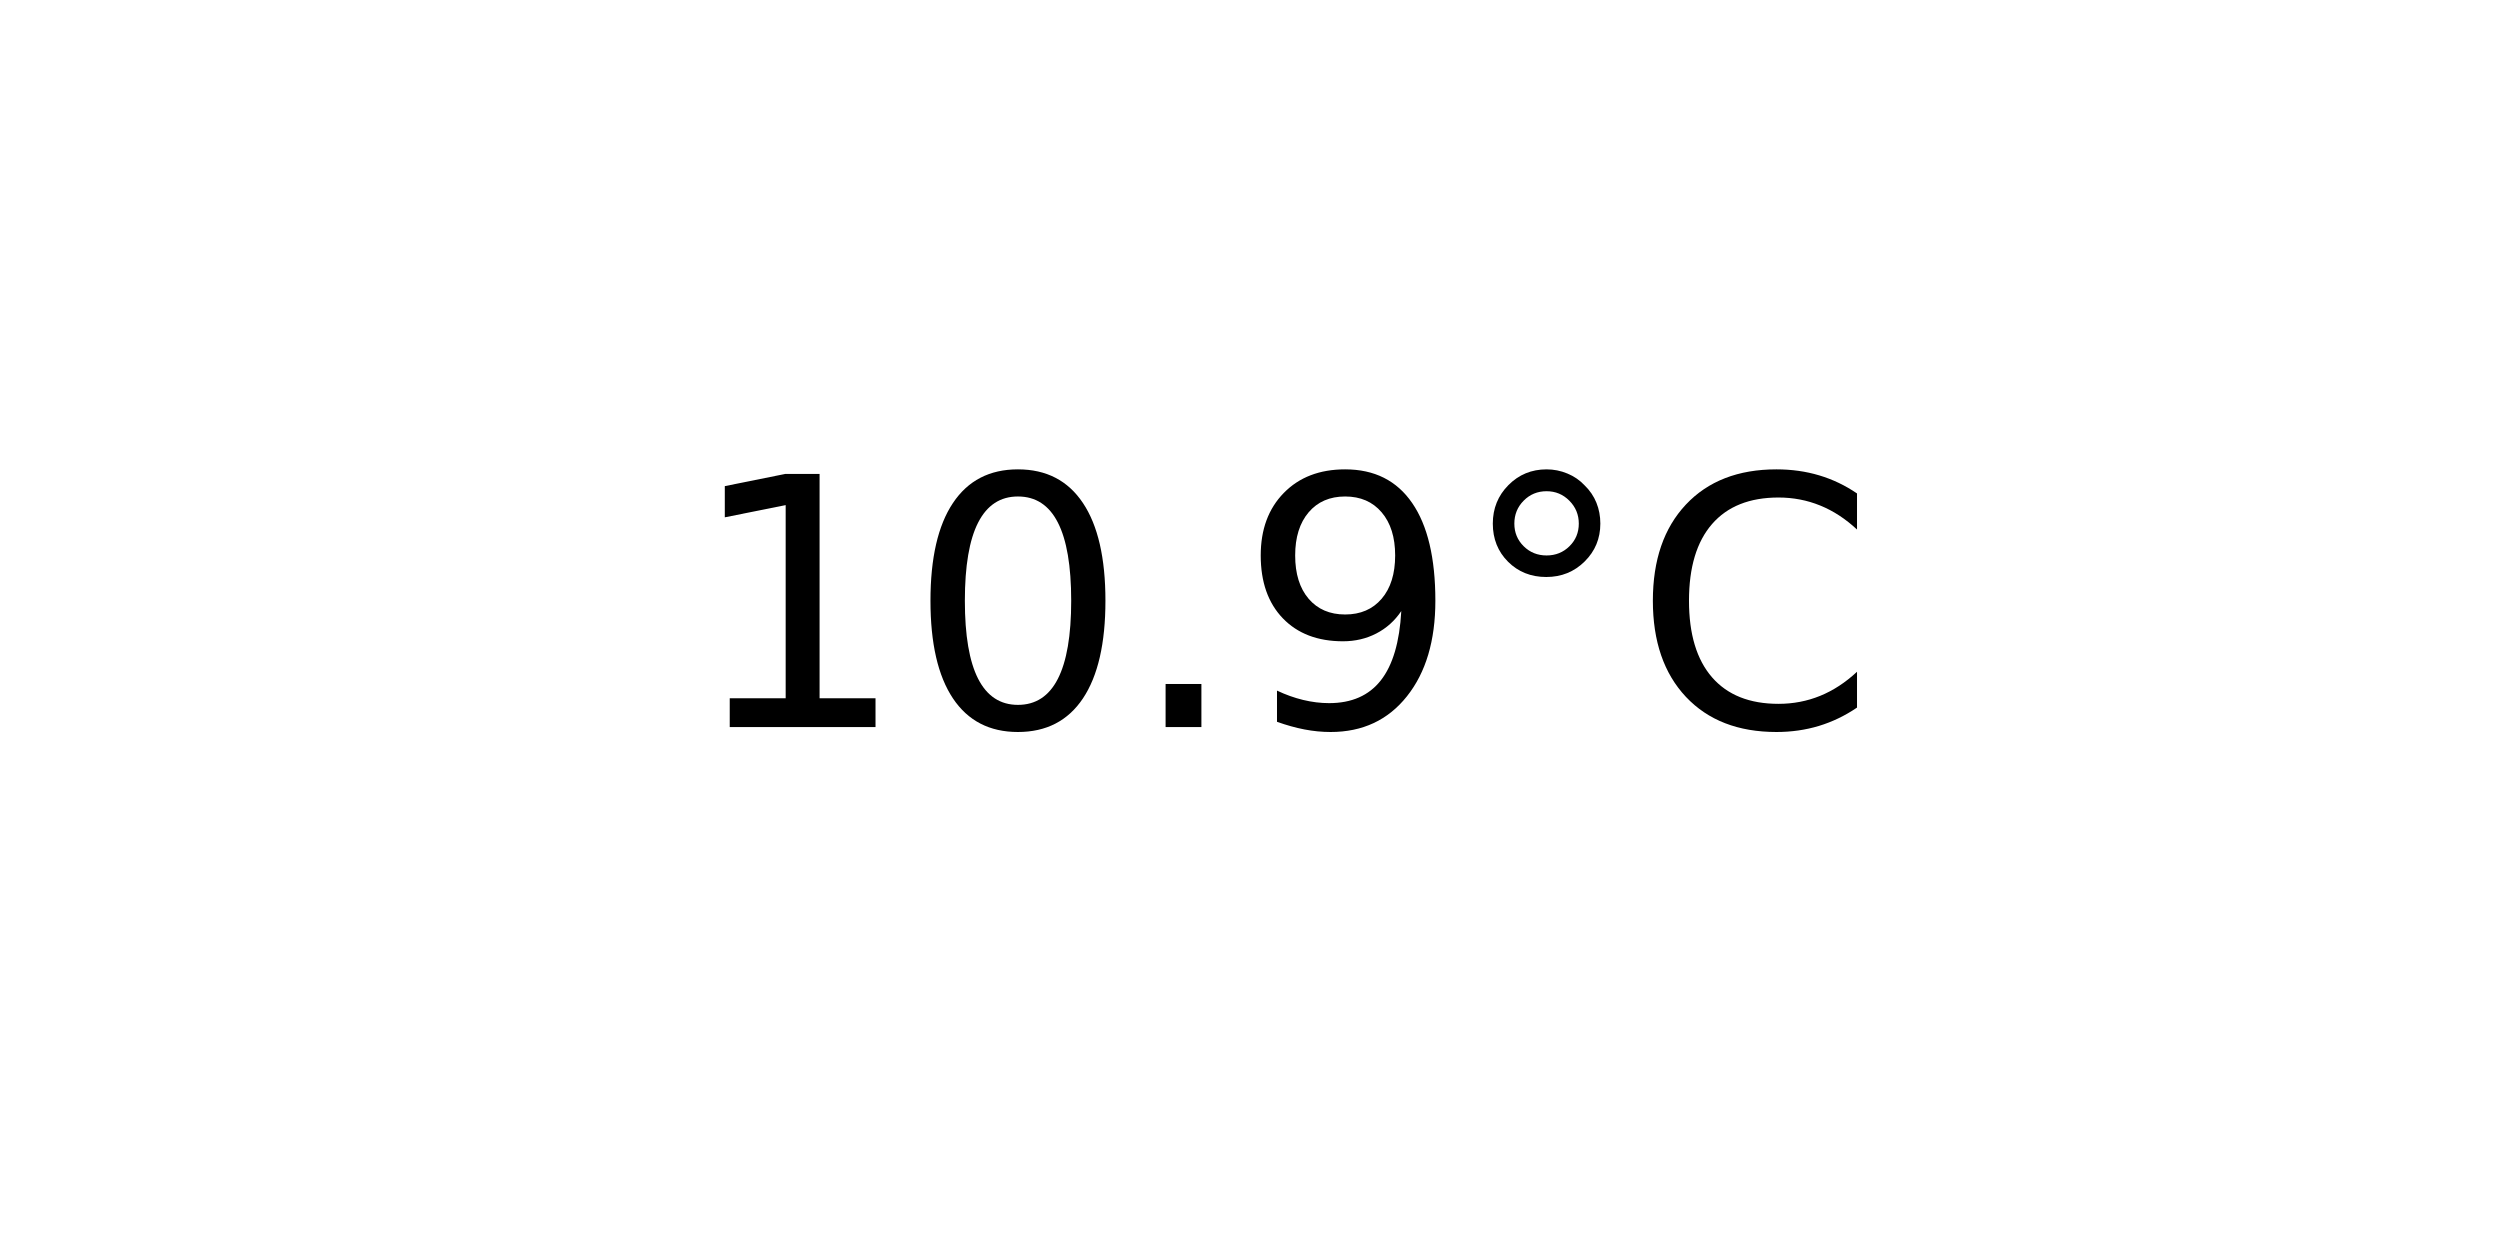
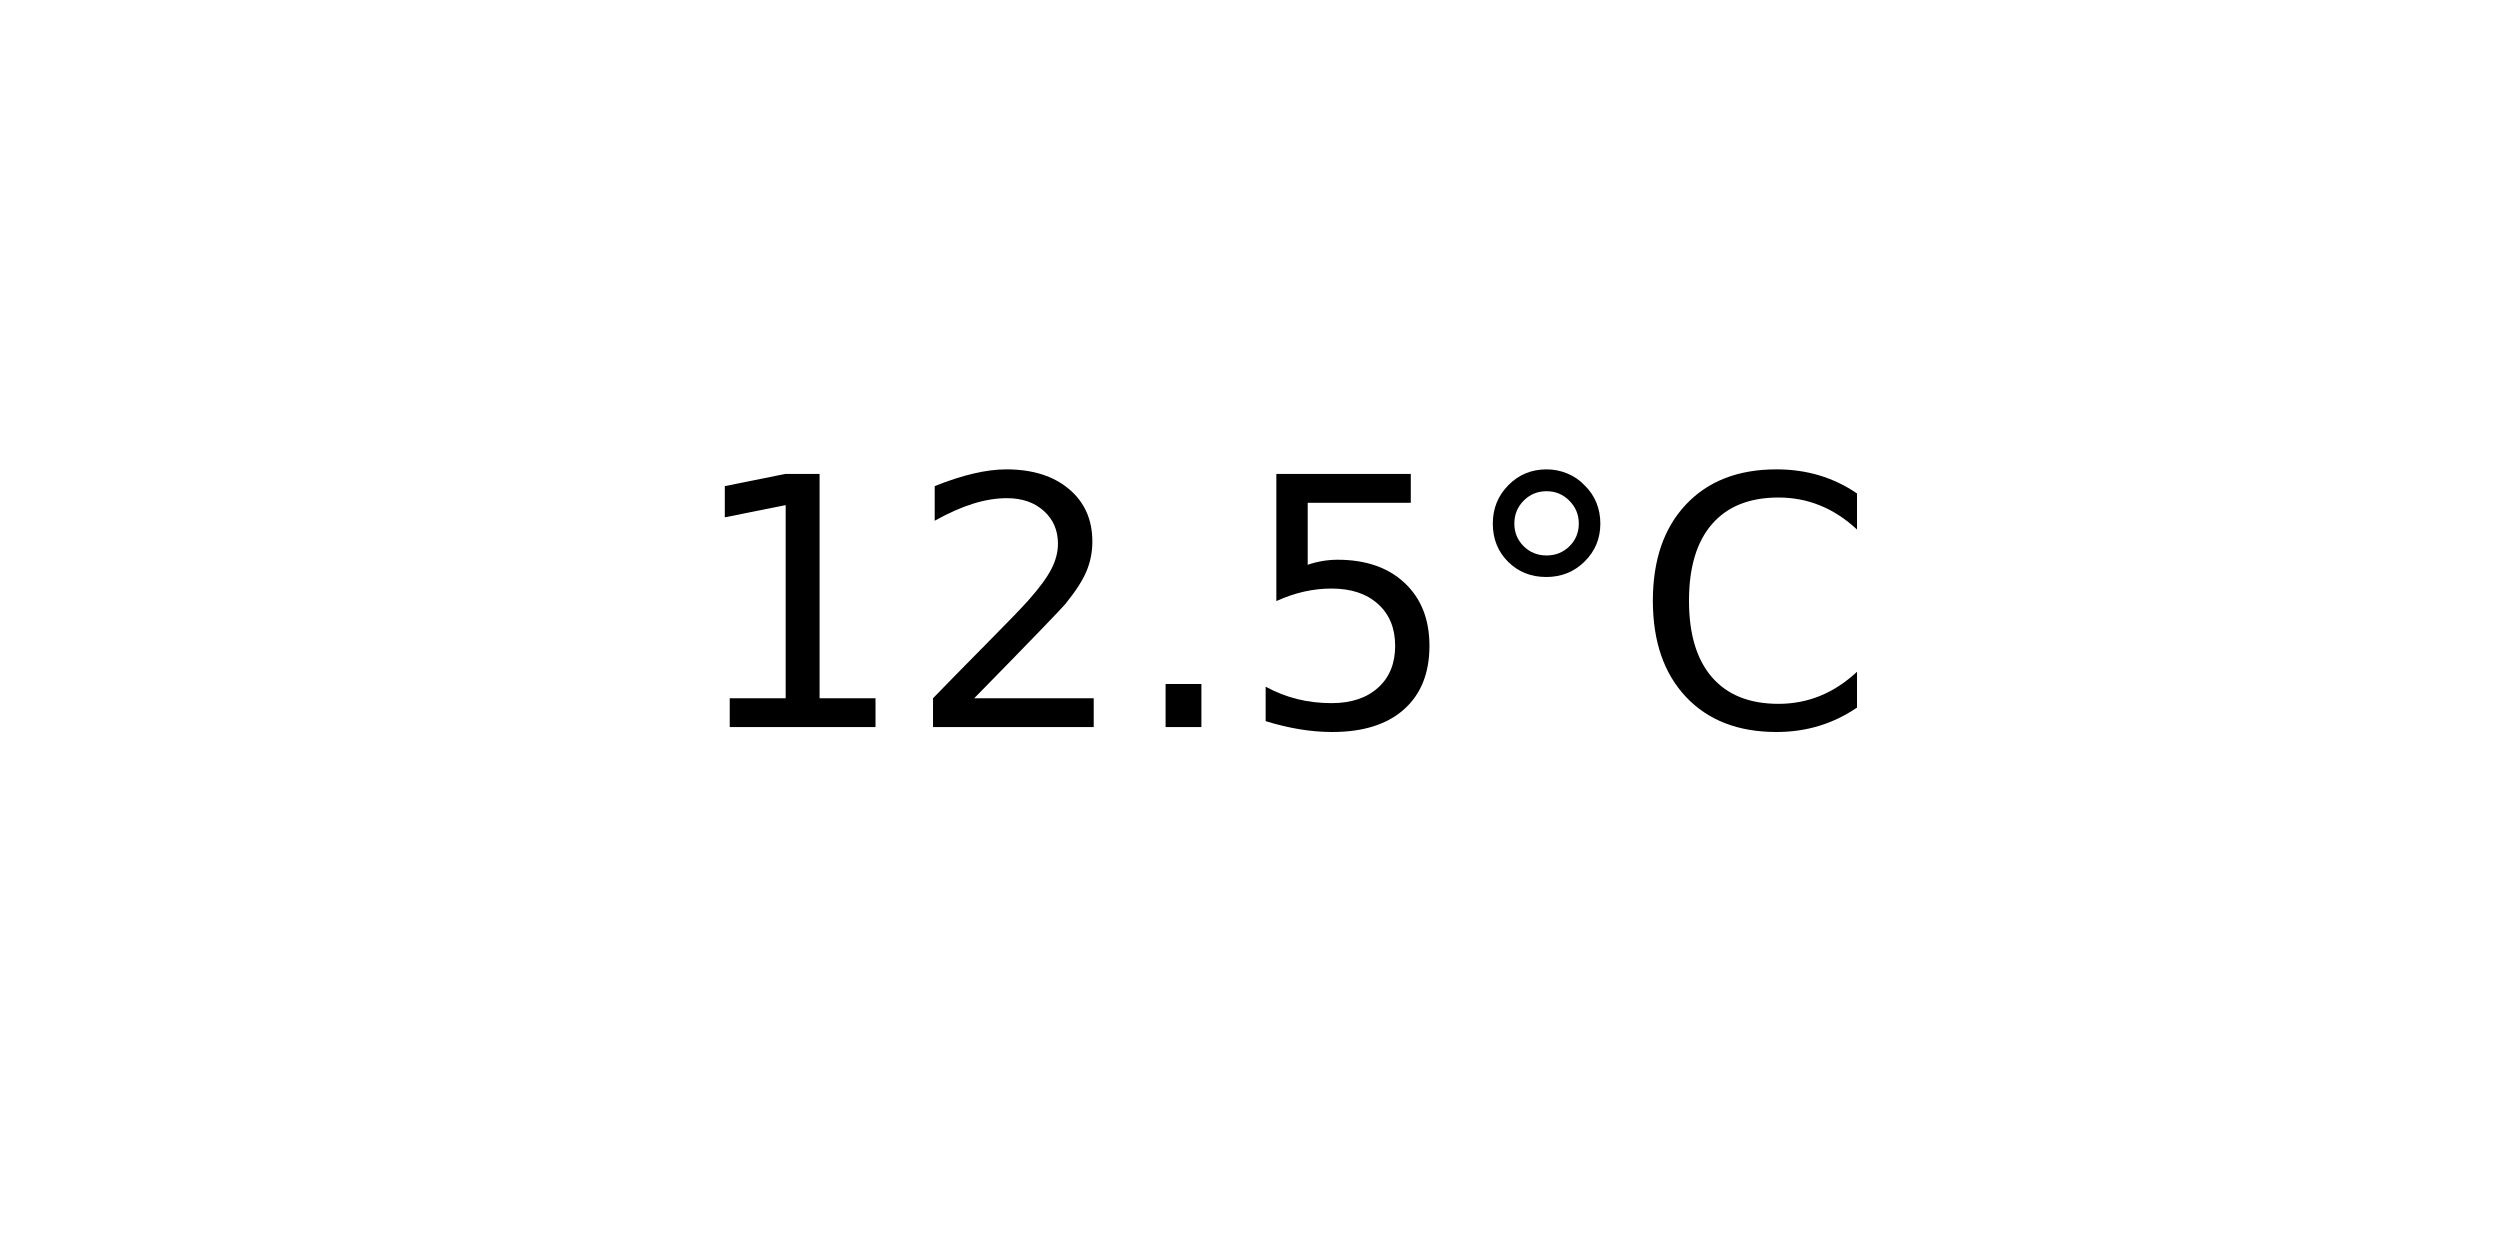
<svg xmlns="http://www.w3.org/2000/svg" xmlns:xlink="http://www.w3.org/1999/xlink" width="72pt" height="36pt" viewBox="0 0 72 36" version="1.1">
  <defs>
    <style type="text/css">*{stroke-linejoin: round; stroke-linecap: butt}</style>
  </defs>
  <g id="figure_1">
    <g id="axes_1">
      <g id="text_1">
        <g transform="translate(19.77578 20.93937) scale(0.1 -0.1)">
          <defs>
            <path id="DejaVuSans-31" d="M 794 531  L 1825 531  L 1825 4091  L 703 3866  L 703 4441  L 1819 4666  L 2450 4666  L 2450 531  L 3481 531  L 3481 0  L 794 0  L 794 531  z " transform="scale(0.015625)" />
-             <path id="DejaVuSans-30" d="M 2034 4250  Q 1547 4250 1301 3770  Q 1056 3291 1056 2328  Q 1056 1369 1301 889  Q 1547 409 2034 409  Q 2525 409 2770 889  Q 3016 1369 3016 2328  Q 3016 3291 2770 3770  Q 2525 4250 2034 4250  z M 2034 4750  Q 2819 4750 3233 4129  Q 3647 3509 3647 2328  Q 3647 1150 3233 529  Q 2819 -91 2034 -91  Q 1250 -91 836 529  Q 422 1150 422 2328  Q 422 3509 836 4129  Q 1250 4750 2034 4750  z " transform="scale(0.015625)" />
+             <path id="DejaVuSans-32" d="M 1228 531  L 3431 531  L 3431 0  L 469 0  L 469 531  Q 828 903 1448 1529  Q 2069 2156 2228 2338  Q 2531 2678 2651 2914  Q 2772 3150 2772 3378  Q 2772 3750 2511 3984  Q 2250 4219 1831 4219  Q 1534 4219 1204 4116  Q 875 4013 500 3803  L 500 4441  Q 881 4594 1212 4672  Q 1544 4750 1819 4750  Q 2544 4750 2975 4387  Q 3406 4025 3406 3419  Q 3406 3131 3298 2873  Q 3191 2616 2906 2266  Q 2828 2175 2409 1742  Q 1991 1309 1228 531  z " transform="scale(0.015625)" />
            <path id="DejaVuSans-2e" d="M 684 794  L 1344 794  L 1344 0  L 684 0  L 684 794  z " transform="scale(0.015625)" />
-             <path id="DejaVuSans-39" d="M 703 97  L 703 672  Q 941 559 1184 500  Q 1428 441 1663 441  Q 2288 441 2617 861  Q 2947 1281 2994 2138  Q 2813 1869 2534 1725  Q 2256 1581 1919 1581  Q 1219 1581 811 2004  Q 403 2428 403 3163  Q 403 3881 828 4315  Q 1253 4750 1959 4750  Q 2769 4750 3195 4129  Q 3622 3509 3622 2328  Q 3622 1225 3098 567  Q 2575 -91 1691 -91  Q 1453 -91 1209 -44  Q 966 3 703 97  z M 1959 2075  Q 2384 2075 2632 2365  Q 2881 2656 2881 3163  Q 2881 3666 2632 3958  Q 2384 4250 1959 4250  Q 1534 4250 1286 3958  Q 1038 3666 1038 3163  Q 1038 2656 1286 2365  Q 1534 2075 1959 2075  z " transform="scale(0.015625)" />
+             <path id="DejaVuSans-35" d="M 691 4666  L 3169 4666  L 3169 4134  L 1269 4134  L 1269 2991  Q 1406 3038 1543 3061  Q 1681 3084 1819 3084  Q 2600 3084 3056 2656  Q 3513 2228 3513 1497  Q 3513 744 3044 326  Q 2575 -91 1722 -91  Q 1428 -91 1123 -41  Q 819 9 494 109  L 494 744  Q 775 591 1075 516  Q 1375 441 1709 441  Q 2250 441 2565 725  Q 2881 1009 2881 1497  Q 2881 1984 2565 2268  Q 2250 2553 1709 2553  Q 1456 2553 1204 2497  Q 953 2441 691 2322  L 691 4666  z " transform="scale(0.015625)" />
            <path id="DejaVuSans-b0" d="M 1600 4347  Q 1350 4347 1178 4173  Q 1006 4000 1006 3750  Q 1006 3503 1178 3333  Q 1350 3163 1600 3163  Q 1850 3163 2022 3333  Q 2194 3503 2194 3750  Q 2194 3997 2020 4172  Q 1847 4347 1600 4347  z M 1600 4750  Q 1800 4750 1984 4673  Q 2169 4597 2303 4453  Q 2447 4313 2519 4134  Q 2591 3956 2591 3750  Q 2591 3338 2302 3052  Q 2013 2766 1594 2766  Q 1172 2766 890 3047  Q 609 3328 609 3750  Q 609 4169 896 4459  Q 1184 4750 1600 4750  z " transform="scale(0.015625)" />
            <path id="DejaVuSans-43" d="M 4122 4306  L 4122 3641  Q 3803 3938 3442 4084  Q 3081 4231 2675 4231  Q 1875 4231 1450 3742  Q 1025 3253 1025 2328  Q 1025 1406 1450 917  Q 1875 428 2675 428  Q 3081 428 3442 575  Q 3803 722 4122 1019  L 4122 359  Q 3791 134 3420 21  Q 3050 -91 2638 -91  Q 1578 -91 968 557  Q 359 1206 359 2328  Q 359 3453 968 4101  Q 1578 4750 2638 4750  Q 3056 4750 3426 4639  Q 3797 4528 4122 4306  z " transform="scale(0.015625)" />
          </defs>
          <use xlink:href="#DejaVuSans-31" />
-           <use xlink:href="#DejaVuSans-30" x="63.623" />
+           <use xlink:href="#DejaVuSans-32" x="63.623" />
          <use xlink:href="#DejaVuSans-2e" x="127.246" />
-           <use xlink:href="#DejaVuSans-39" x="159.033" />
+           <use xlink:href="#DejaVuSans-35" x="159.033" />
          <use xlink:href="#DejaVuSans-b0" x="222.656" />
          <use xlink:href="#DejaVuSans-43" x="272.656" />
        </g>
      </g>
    </g>
  </g>
</svg>
